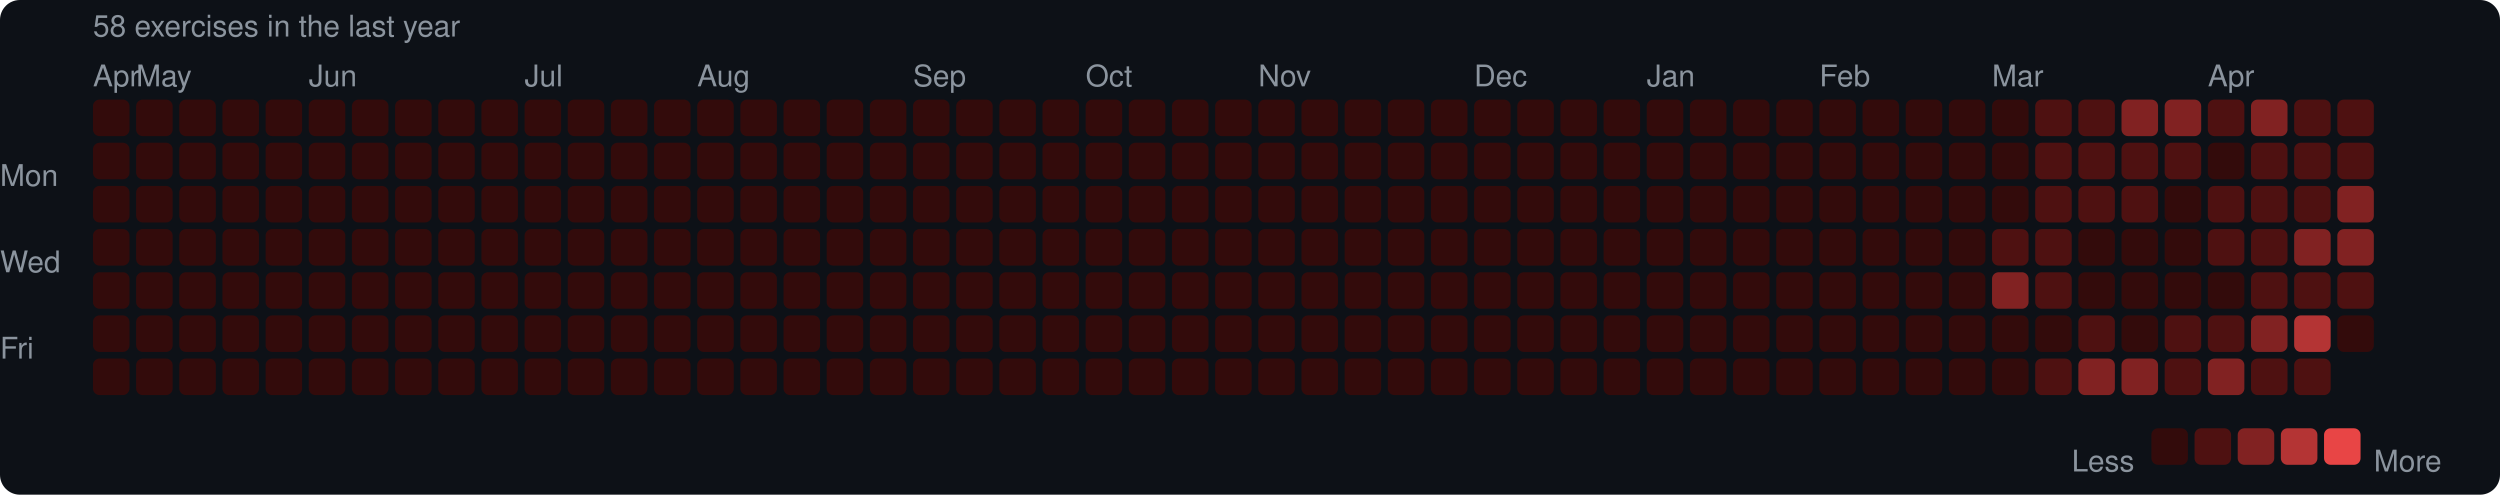
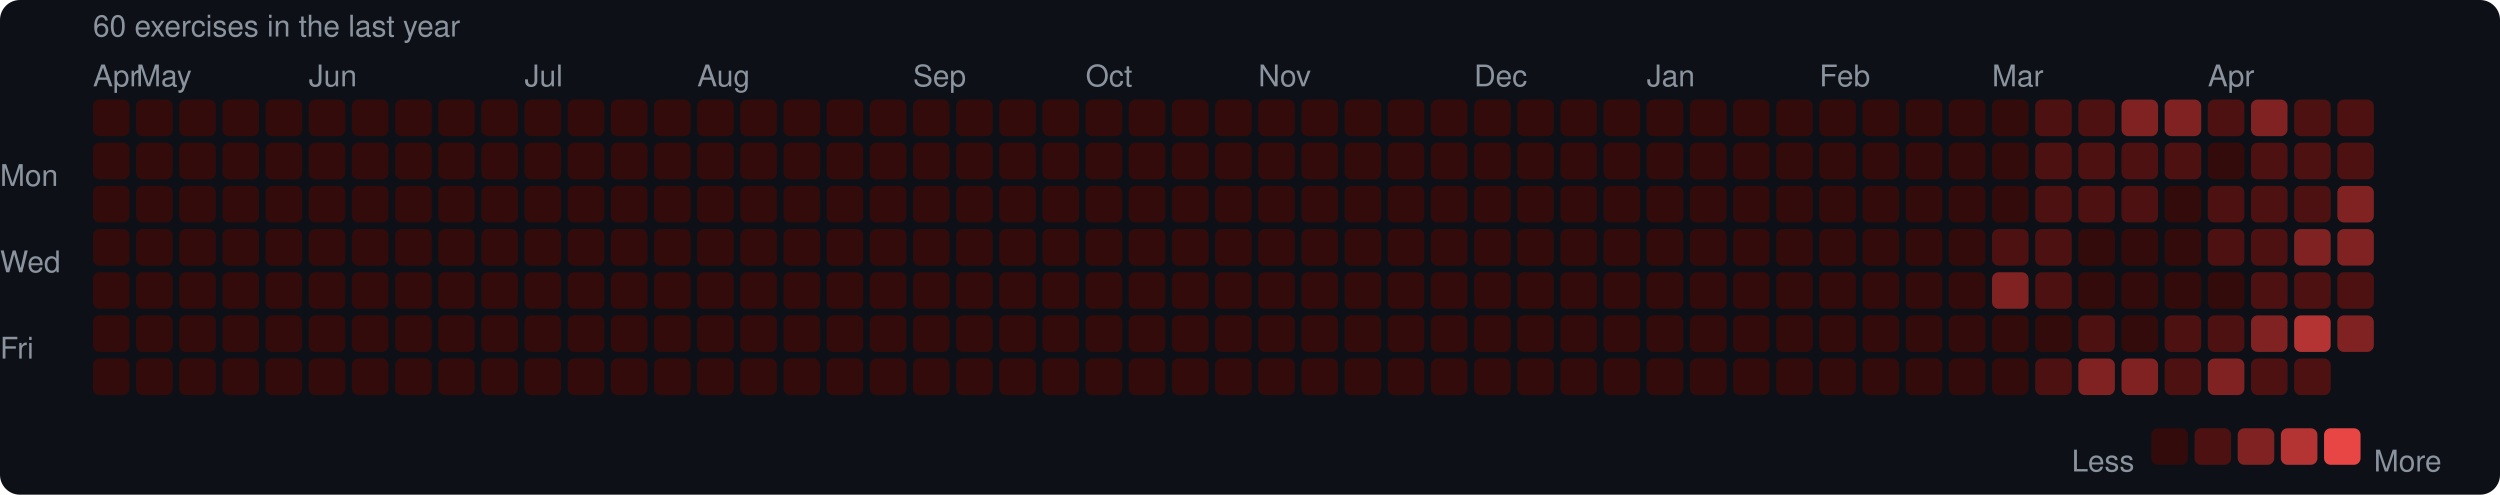
<svg xmlns="http://www.w3.org/2000/svg" width="753" height="149" viewBox="0 0 753 149">
  <rect width="753" height="149" rx="6" fill="#0d1117" />
  <style>text { font-family: -apple-system, BlinkMacSystemFont, "Segoe UI", Helvetica, Arial, sans-serif; fill: #8b949e; font-size: 9px; }</style>
-   <text x="28" y="11" font-size="9">58 exercises in the last year</text>
+   <text x="28" y="11" font-size="9">60 exercises in the last year</text>
  <text x="28" y="26">Apr</text>
  <text x="41" y="26">May</text>
  <text x="93" y="26">Jun</text>
  <text x="158" y="26">Jul</text>
  <text x="210" y="26">Aug</text>
  <text x="275" y="26">Sep</text>
  <text x="327" y="26">Oct</text>
  <text x="379" y="26">Nov</text>
  <text x="444" y="26">Dec</text>
  <text x="496" y="26">Jan</text>
  <text x="548" y="26">Feb</text>
  <text x="600" y="26">Mar</text>
  <text x="665" y="26">Apr</text>
  <text x="0" y="53" dominant-baseline="middle">Mon</text>
  <text x="0" y="79" dominant-baseline="middle">Wed</text>
  <text x="0" y="105" dominant-baseline="middle">Fri</text>
  <rect x="28" y="30" width="11" height="11" rx="2" fill="#330b0b" />
  <rect x="28" y="43" width="11" height="11" rx="2" fill="#330b0b" />
  <rect x="28" y="56" width="11" height="11" rx="2" fill="#330b0b" />
  <rect x="28" y="69" width="11" height="11" rx="2" fill="#330b0b" />
  <rect x="28" y="82" width="11" height="11" rx="2" fill="#330b0b" />
  <rect x="28" y="95" width="11" height="11" rx="2" fill="#330b0b" />
  <rect x="28" y="108" width="11" height="11" rx="2" fill="#330b0b" />
  <rect x="41" y="30" width="11" height="11" rx="2" fill="#330b0b" />
  <rect x="41" y="43" width="11" height="11" rx="2" fill="#330b0b" />
  <rect x="41" y="56" width="11" height="11" rx="2" fill="#330b0b" />
  <rect x="41" y="69" width="11" height="11" rx="2" fill="#330b0b" />
  <rect x="41" y="82" width="11" height="11" rx="2" fill="#330b0b" />
  <rect x="41" y="95" width="11" height="11" rx="2" fill="#330b0b" />
  <rect x="41" y="108" width="11" height="11" rx="2" fill="#330b0b" />
  <rect x="54" y="30" width="11" height="11" rx="2" fill="#330b0b" />
  <rect x="54" y="43" width="11" height="11" rx="2" fill="#330b0b" />
  <rect x="54" y="56" width="11" height="11" rx="2" fill="#330b0b" />
  <rect x="54" y="69" width="11" height="11" rx="2" fill="#330b0b" />
  <rect x="54" y="82" width="11" height="11" rx="2" fill="#330b0b" />
  <rect x="54" y="95" width="11" height="11" rx="2" fill="#330b0b" />
  <rect x="54" y="108" width="11" height="11" rx="2" fill="#330b0b" />
  <rect x="67" y="30" width="11" height="11" rx="2" fill="#330b0b" />
  <rect x="67" y="43" width="11" height="11" rx="2" fill="#330b0b" />
  <rect x="67" y="56" width="11" height="11" rx="2" fill="#330b0b" />
  <rect x="67" y="69" width="11" height="11" rx="2" fill="#330b0b" />
  <rect x="67" y="82" width="11" height="11" rx="2" fill="#330b0b" />
  <rect x="67" y="95" width="11" height="11" rx="2" fill="#330b0b" />
  <rect x="67" y="108" width="11" height="11" rx="2" fill="#330b0b" />
  <rect x="80" y="30" width="11" height="11" rx="2" fill="#330b0b" />
  <rect x="80" y="43" width="11" height="11" rx="2" fill="#330b0b" />
  <rect x="80" y="56" width="11" height="11" rx="2" fill="#330b0b" />
  <rect x="80" y="69" width="11" height="11" rx="2" fill="#330b0b" />
  <rect x="80" y="82" width="11" height="11" rx="2" fill="#330b0b" />
  <rect x="80" y="95" width="11" height="11" rx="2" fill="#330b0b" />
  <rect x="80" y="108" width="11" height="11" rx="2" fill="#330b0b" />
  <rect x="93" y="30" width="11" height="11" rx="2" fill="#330b0b" />
  <rect x="93" y="43" width="11" height="11" rx="2" fill="#330b0b" />
  <rect x="93" y="56" width="11" height="11" rx="2" fill="#330b0b" />
  <rect x="93" y="69" width="11" height="11" rx="2" fill="#330b0b" />
  <rect x="93" y="82" width="11" height="11" rx="2" fill="#330b0b" />
  <rect x="93" y="95" width="11" height="11" rx="2" fill="#330b0b" />
  <rect x="93" y="108" width="11" height="11" rx="2" fill="#330b0b" />
  <rect x="106" y="30" width="11" height="11" rx="2" fill="#330b0b" />
  <rect x="106" y="43" width="11" height="11" rx="2" fill="#330b0b" />
  <rect x="106" y="56" width="11" height="11" rx="2" fill="#330b0b" />
  <rect x="106" y="69" width="11" height="11" rx="2" fill="#330b0b" />
  <rect x="106" y="82" width="11" height="11" rx="2" fill="#330b0b" />
  <rect x="106" y="95" width="11" height="11" rx="2" fill="#330b0b" />
  <rect x="106" y="108" width="11" height="11" rx="2" fill="#330b0b" />
  <rect x="119" y="30" width="11" height="11" rx="2" fill="#330b0b" />
  <rect x="119" y="43" width="11" height="11" rx="2" fill="#330b0b" />
  <rect x="119" y="56" width="11" height="11" rx="2" fill="#330b0b" />
  <rect x="119" y="69" width="11" height="11" rx="2" fill="#330b0b" />
  <rect x="119" y="82" width="11" height="11" rx="2" fill="#330b0b" />
  <rect x="119" y="95" width="11" height="11" rx="2" fill="#330b0b" />
  <rect x="119" y="108" width="11" height="11" rx="2" fill="#330b0b" />
  <rect x="132" y="30" width="11" height="11" rx="2" fill="#330b0b" />
  <rect x="132" y="43" width="11" height="11" rx="2" fill="#330b0b" />
  <rect x="132" y="56" width="11" height="11" rx="2" fill="#330b0b" />
  <rect x="132" y="69" width="11" height="11" rx="2" fill="#330b0b" />
  <rect x="132" y="82" width="11" height="11" rx="2" fill="#330b0b" />
  <rect x="132" y="95" width="11" height="11" rx="2" fill="#330b0b" />
  <rect x="132" y="108" width="11" height="11" rx="2" fill="#330b0b" />
  <rect x="145" y="30" width="11" height="11" rx="2" fill="#330b0b" />
  <rect x="145" y="43" width="11" height="11" rx="2" fill="#330b0b" />
  <rect x="145" y="56" width="11" height="11" rx="2" fill="#330b0b" />
  <rect x="145" y="69" width="11" height="11" rx="2" fill="#330b0b" />
  <rect x="145" y="82" width="11" height="11" rx="2" fill="#330b0b" />
  <rect x="145" y="95" width="11" height="11" rx="2" fill="#330b0b" />
  <rect x="145" y="108" width="11" height="11" rx="2" fill="#330b0b" />
  <rect x="158" y="30" width="11" height="11" rx="2" fill="#330b0b" />
  <rect x="158" y="43" width="11" height="11" rx="2" fill="#330b0b" />
  <rect x="158" y="56" width="11" height="11" rx="2" fill="#330b0b" />
  <rect x="158" y="69" width="11" height="11" rx="2" fill="#330b0b" />
  <rect x="158" y="82" width="11" height="11" rx="2" fill="#330b0b" />
  <rect x="158" y="95" width="11" height="11" rx="2" fill="#330b0b" />
  <rect x="158" y="108" width="11" height="11" rx="2" fill="#330b0b" />
  <rect x="171" y="30" width="11" height="11" rx="2" fill="#330b0b" />
  <rect x="171" y="43" width="11" height="11" rx="2" fill="#330b0b" />
  <rect x="171" y="56" width="11" height="11" rx="2" fill="#330b0b" />
  <rect x="171" y="69" width="11" height="11" rx="2" fill="#330b0b" />
  <rect x="171" y="82" width="11" height="11" rx="2" fill="#330b0b" />
  <rect x="171" y="95" width="11" height="11" rx="2" fill="#330b0b" />
  <rect x="171" y="108" width="11" height="11" rx="2" fill="#330b0b" />
  <rect x="184" y="30" width="11" height="11" rx="2" fill="#330b0b" />
  <rect x="184" y="43" width="11" height="11" rx="2" fill="#330b0b" />
  <rect x="184" y="56" width="11" height="11" rx="2" fill="#330b0b" />
  <rect x="184" y="69" width="11" height="11" rx="2" fill="#330b0b" />
  <rect x="184" y="82" width="11" height="11" rx="2" fill="#330b0b" />
  <rect x="184" y="95" width="11" height="11" rx="2" fill="#330b0b" />
  <rect x="184" y="108" width="11" height="11" rx="2" fill="#330b0b" />
  <rect x="197" y="30" width="11" height="11" rx="2" fill="#330b0b" />
  <rect x="197" y="43" width="11" height="11" rx="2" fill="#330b0b" />
  <rect x="197" y="56" width="11" height="11" rx="2" fill="#330b0b" />
  <rect x="197" y="69" width="11" height="11" rx="2" fill="#330b0b" />
  <rect x="197" y="82" width="11" height="11" rx="2" fill="#330b0b" />
  <rect x="197" y="95" width="11" height="11" rx="2" fill="#330b0b" />
  <rect x="197" y="108" width="11" height="11" rx="2" fill="#330b0b" />
  <rect x="210" y="30" width="11" height="11" rx="2" fill="#330b0b" />
  <rect x="210" y="43" width="11" height="11" rx="2" fill="#330b0b" />
  <rect x="210" y="56" width="11" height="11" rx="2" fill="#330b0b" />
  <rect x="210" y="69" width="11" height="11" rx="2" fill="#330b0b" />
  <rect x="210" y="82" width="11" height="11" rx="2" fill="#330b0b" />
  <rect x="210" y="95" width="11" height="11" rx="2" fill="#330b0b" />
  <rect x="210" y="108" width="11" height="11" rx="2" fill="#330b0b" />
  <rect x="223" y="30" width="11" height="11" rx="2" fill="#330b0b" />
  <rect x="223" y="43" width="11" height="11" rx="2" fill="#330b0b" />
  <rect x="223" y="56" width="11" height="11" rx="2" fill="#330b0b" />
  <rect x="223" y="69" width="11" height="11" rx="2" fill="#330b0b" />
  <rect x="223" y="82" width="11" height="11" rx="2" fill="#330b0b" />
  <rect x="223" y="95" width="11" height="11" rx="2" fill="#330b0b" />
  <rect x="223" y="108" width="11" height="11" rx="2" fill="#330b0b" />
  <rect x="236" y="30" width="11" height="11" rx="2" fill="#330b0b" />
  <rect x="236" y="43" width="11" height="11" rx="2" fill="#330b0b" />
  <rect x="236" y="56" width="11" height="11" rx="2" fill="#330b0b" />
  <rect x="236" y="69" width="11" height="11" rx="2" fill="#330b0b" />
  <rect x="236" y="82" width="11" height="11" rx="2" fill="#330b0b" />
  <rect x="236" y="95" width="11" height="11" rx="2" fill="#330b0b" />
  <rect x="236" y="108" width="11" height="11" rx="2" fill="#330b0b" />
  <rect x="249" y="30" width="11" height="11" rx="2" fill="#330b0b" />
  <rect x="249" y="43" width="11" height="11" rx="2" fill="#330b0b" />
  <rect x="249" y="56" width="11" height="11" rx="2" fill="#330b0b" />
  <rect x="249" y="69" width="11" height="11" rx="2" fill="#330b0b" />
  <rect x="249" y="82" width="11" height="11" rx="2" fill="#330b0b" />
  <rect x="249" y="95" width="11" height="11" rx="2" fill="#330b0b" />
  <rect x="249" y="108" width="11" height="11" rx="2" fill="#330b0b" />
  <rect x="262" y="30" width="11" height="11" rx="2" fill="#330b0b" />
  <rect x="262" y="43" width="11" height="11" rx="2" fill="#330b0b" />
  <rect x="262" y="56" width="11" height="11" rx="2" fill="#330b0b" />
  <rect x="262" y="69" width="11" height="11" rx="2" fill="#330b0b" />
  <rect x="262" y="82" width="11" height="11" rx="2" fill="#330b0b" />
  <rect x="262" y="95" width="11" height="11" rx="2" fill="#330b0b" />
  <rect x="262" y="108" width="11" height="11" rx="2" fill="#330b0b" />
  <rect x="275" y="30" width="11" height="11" rx="2" fill="#330b0b" />
  <rect x="275" y="43" width="11" height="11" rx="2" fill="#330b0b" />
  <rect x="275" y="56" width="11" height="11" rx="2" fill="#330b0b" />
  <rect x="275" y="69" width="11" height="11" rx="2" fill="#330b0b" />
  <rect x="275" y="82" width="11" height="11" rx="2" fill="#330b0b" />
  <rect x="275" y="95" width="11" height="11" rx="2" fill="#330b0b" />
  <rect x="275" y="108" width="11" height="11" rx="2" fill="#330b0b" />
  <rect x="288" y="30" width="11" height="11" rx="2" fill="#330b0b" />
  <rect x="288" y="43" width="11" height="11" rx="2" fill="#330b0b" />
  <rect x="288" y="56" width="11" height="11" rx="2" fill="#330b0b" />
  <rect x="288" y="69" width="11" height="11" rx="2" fill="#330b0b" />
  <rect x="288" y="82" width="11" height="11" rx="2" fill="#330b0b" />
  <rect x="288" y="95" width="11" height="11" rx="2" fill="#330b0b" />
  <rect x="288" y="108" width="11" height="11" rx="2" fill="#330b0b" />
  <rect x="301" y="30" width="11" height="11" rx="2" fill="#330b0b" />
  <rect x="301" y="43" width="11" height="11" rx="2" fill="#330b0b" />
  <rect x="301" y="56" width="11" height="11" rx="2" fill="#330b0b" />
  <rect x="301" y="69" width="11" height="11" rx="2" fill="#330b0b" />
  <rect x="301" y="82" width="11" height="11" rx="2" fill="#330b0b" />
  <rect x="301" y="95" width="11" height="11" rx="2" fill="#330b0b" />
  <rect x="301" y="108" width="11" height="11" rx="2" fill="#330b0b" />
  <rect x="314" y="30" width="11" height="11" rx="2" fill="#330b0b" />
  <rect x="314" y="43" width="11" height="11" rx="2" fill="#330b0b" />
  <rect x="314" y="56" width="11" height="11" rx="2" fill="#330b0b" />
  <rect x="314" y="69" width="11" height="11" rx="2" fill="#330b0b" />
  <rect x="314" y="82" width="11" height="11" rx="2" fill="#330b0b" />
  <rect x="314" y="95" width="11" height="11" rx="2" fill="#330b0b" />
  <rect x="314" y="108" width="11" height="11" rx="2" fill="#330b0b" />
  <rect x="327" y="30" width="11" height="11" rx="2" fill="#330b0b" />
  <rect x="327" y="43" width="11" height="11" rx="2" fill="#330b0b" />
  <rect x="327" y="56" width="11" height="11" rx="2" fill="#330b0b" />
  <rect x="327" y="69" width="11" height="11" rx="2" fill="#330b0b" />
  <rect x="327" y="82" width="11" height="11" rx="2" fill="#330b0b" />
  <rect x="327" y="95" width="11" height="11" rx="2" fill="#330b0b" />
  <rect x="327" y="108" width="11" height="11" rx="2" fill="#330b0b" />
  <rect x="340" y="30" width="11" height="11" rx="2" fill="#330b0b" />
  <rect x="340" y="43" width="11" height="11" rx="2" fill="#330b0b" />
  <rect x="340" y="56" width="11" height="11" rx="2" fill="#330b0b" />
  <rect x="340" y="69" width="11" height="11" rx="2" fill="#330b0b" />
  <rect x="340" y="82" width="11" height="11" rx="2" fill="#330b0b" />
  <rect x="340" y="95" width="11" height="11" rx="2" fill="#330b0b" />
  <rect x="340" y="108" width="11" height="11" rx="2" fill="#330b0b" />
  <rect x="353" y="30" width="11" height="11" rx="2" fill="#330b0b" />
  <rect x="353" y="43" width="11" height="11" rx="2" fill="#330b0b" />
  <rect x="353" y="56" width="11" height="11" rx="2" fill="#330b0b" />
  <rect x="353" y="69" width="11" height="11" rx="2" fill="#330b0b" />
  <rect x="353" y="82" width="11" height="11" rx="2" fill="#330b0b" />
  <rect x="353" y="95" width="11" height="11" rx="2" fill="#330b0b" />
  <rect x="353" y="108" width="11" height="11" rx="2" fill="#330b0b" />
  <rect x="366" y="30" width="11" height="11" rx="2" fill="#330b0b" />
  <rect x="366" y="43" width="11" height="11" rx="2" fill="#330b0b" />
  <rect x="366" y="56" width="11" height="11" rx="2" fill="#330b0b" />
  <rect x="366" y="69" width="11" height="11" rx="2" fill="#330b0b" />
  <rect x="366" y="82" width="11" height="11" rx="2" fill="#330b0b" />
  <rect x="366" y="95" width="11" height="11" rx="2" fill="#330b0b" />
  <rect x="366" y="108" width="11" height="11" rx="2" fill="#330b0b" />
  <rect x="379" y="30" width="11" height="11" rx="2" fill="#330b0b" />
  <rect x="379" y="43" width="11" height="11" rx="2" fill="#330b0b" />
  <rect x="379" y="56" width="11" height="11" rx="2" fill="#330b0b" />
  <rect x="379" y="69" width="11" height="11" rx="2" fill="#330b0b" />
  <rect x="379" y="82" width="11" height="11" rx="2" fill="#330b0b" />
  <rect x="379" y="95" width="11" height="11" rx="2" fill="#330b0b" />
  <rect x="379" y="108" width="11" height="11" rx="2" fill="#330b0b" />
  <rect x="392" y="30" width="11" height="11" rx="2" fill="#330b0b" />
  <rect x="392" y="43" width="11" height="11" rx="2" fill="#330b0b" />
  <rect x="392" y="56" width="11" height="11" rx="2" fill="#330b0b" />
  <rect x="392" y="69" width="11" height="11" rx="2" fill="#330b0b" />
  <rect x="392" y="82" width="11" height="11" rx="2" fill="#330b0b" />
  <rect x="392" y="95" width="11" height="11" rx="2" fill="#330b0b" />
  <rect x="392" y="108" width="11" height="11" rx="2" fill="#330b0b" />
  <rect x="405" y="30" width="11" height="11" rx="2" fill="#330b0b" />
  <rect x="405" y="43" width="11" height="11" rx="2" fill="#330b0b" />
  <rect x="405" y="56" width="11" height="11" rx="2" fill="#330b0b" />
  <rect x="405" y="69" width="11" height="11" rx="2" fill="#330b0b" />
  <rect x="405" y="82" width="11" height="11" rx="2" fill="#330b0b" />
  <rect x="405" y="95" width="11" height="11" rx="2" fill="#330b0b" />
  <rect x="405" y="108" width="11" height="11" rx="2" fill="#330b0b" />
  <rect x="418" y="30" width="11" height="11" rx="2" fill="#330b0b" />
  <rect x="418" y="43" width="11" height="11" rx="2" fill="#330b0b" />
  <rect x="418" y="56" width="11" height="11" rx="2" fill="#330b0b" />
  <rect x="418" y="69" width="11" height="11" rx="2" fill="#330b0b" />
  <rect x="418" y="82" width="11" height="11" rx="2" fill="#330b0b" />
  <rect x="418" y="95" width="11" height="11" rx="2" fill="#330b0b" />
  <rect x="418" y="108" width="11" height="11" rx="2" fill="#330b0b" />
  <rect x="431" y="30" width="11" height="11" rx="2" fill="#330b0b" />
  <rect x="431" y="43" width="11" height="11" rx="2" fill="#330b0b" />
  <rect x="431" y="56" width="11" height="11" rx="2" fill="#330b0b" />
  <rect x="431" y="69" width="11" height="11" rx="2" fill="#330b0b" />
  <rect x="431" y="82" width="11" height="11" rx="2" fill="#330b0b" />
  <rect x="431" y="95" width="11" height="11" rx="2" fill="#330b0b" />
  <rect x="431" y="108" width="11" height="11" rx="2" fill="#330b0b" />
  <rect x="444" y="30" width="11" height="11" rx="2" fill="#330b0b" />
  <rect x="444" y="43" width="11" height="11" rx="2" fill="#330b0b" />
  <rect x="444" y="56" width="11" height="11" rx="2" fill="#330b0b" />
  <rect x="444" y="69" width="11" height="11" rx="2" fill="#330b0b" />
  <rect x="444" y="82" width="11" height="11" rx="2" fill="#330b0b" />
  <rect x="444" y="95" width="11" height="11" rx="2" fill="#330b0b" />
  <rect x="444" y="108" width="11" height="11" rx="2" fill="#330b0b" />
  <rect x="457" y="30" width="11" height="11" rx="2" fill="#330b0b" />
  <rect x="457" y="43" width="11" height="11" rx="2" fill="#330b0b" />
  <rect x="457" y="56" width="11" height="11" rx="2" fill="#330b0b" />
  <rect x="457" y="69" width="11" height="11" rx="2" fill="#330b0b" />
  <rect x="457" y="82" width="11" height="11" rx="2" fill="#330b0b" />
  <rect x="457" y="95" width="11" height="11" rx="2" fill="#330b0b" />
  <rect x="457" y="108" width="11" height="11" rx="2" fill="#330b0b" />
  <rect x="470" y="30" width="11" height="11" rx="2" fill="#330b0b" />
  <rect x="470" y="43" width="11" height="11" rx="2" fill="#330b0b" />
  <rect x="470" y="56" width="11" height="11" rx="2" fill="#330b0b" />
  <rect x="470" y="69" width="11" height="11" rx="2" fill="#330b0b" />
  <rect x="470" y="82" width="11" height="11" rx="2" fill="#330b0b" />
  <rect x="470" y="95" width="11" height="11" rx="2" fill="#330b0b" />
  <rect x="470" y="108" width="11" height="11" rx="2" fill="#330b0b" />
  <rect x="483" y="30" width="11" height="11" rx="2" fill="#330b0b" />
  <rect x="483" y="43" width="11" height="11" rx="2" fill="#330b0b" />
  <rect x="483" y="56" width="11" height="11" rx="2" fill="#330b0b" />
  <rect x="483" y="69" width="11" height="11" rx="2" fill="#330b0b" />
  <rect x="483" y="82" width="11" height="11" rx="2" fill="#330b0b" />
  <rect x="483" y="95" width="11" height="11" rx="2" fill="#330b0b" />
  <rect x="483" y="108" width="11" height="11" rx="2" fill="#330b0b" />
  <rect x="496" y="30" width="11" height="11" rx="2" fill="#330b0b" />
  <rect x="496" y="43" width="11" height="11" rx="2" fill="#330b0b" />
  <rect x="496" y="56" width="11" height="11" rx="2" fill="#330b0b" />
  <rect x="496" y="69" width="11" height="11" rx="2" fill="#330b0b" />
  <rect x="496" y="82" width="11" height="11" rx="2" fill="#330b0b" />
  <rect x="496" y="95" width="11" height="11" rx="2" fill="#330b0b" />
  <rect x="496" y="108" width="11" height="11" rx="2" fill="#330b0b" />
  <rect x="509" y="30" width="11" height="11" rx="2" fill="#330b0b" />
  <rect x="509" y="43" width="11" height="11" rx="2" fill="#330b0b" />
  <rect x="509" y="56" width="11" height="11" rx="2" fill="#330b0b" />
  <rect x="509" y="69" width="11" height="11" rx="2" fill="#330b0b" />
  <rect x="509" y="82" width="11" height="11" rx="2" fill="#330b0b" />
  <rect x="509" y="95" width="11" height="11" rx="2" fill="#330b0b" />
  <rect x="509" y="108" width="11" height="11" rx="2" fill="#330b0b" />
  <rect x="522" y="30" width="11" height="11" rx="2" fill="#330b0b" />
  <rect x="522" y="43" width="11" height="11" rx="2" fill="#330b0b" />
  <rect x="522" y="56" width="11" height="11" rx="2" fill="#330b0b" />
  <rect x="522" y="69" width="11" height="11" rx="2" fill="#330b0b" />
  <rect x="522" y="82" width="11" height="11" rx="2" fill="#330b0b" />
  <rect x="522" y="95" width="11" height="11" rx="2" fill="#330b0b" />
  <rect x="522" y="108" width="11" height="11" rx="2" fill="#330b0b" />
  <rect x="535" y="30" width="11" height="11" rx="2" fill="#330b0b" />
  <rect x="535" y="43" width="11" height="11" rx="2" fill="#330b0b" />
  <rect x="535" y="56" width="11" height="11" rx="2" fill="#330b0b" />
  <rect x="535" y="69" width="11" height="11" rx="2" fill="#330b0b" />
  <rect x="535" y="82" width="11" height="11" rx="2" fill="#330b0b" />
  <rect x="535" y="95" width="11" height="11" rx="2" fill="#330b0b" />
  <rect x="535" y="108" width="11" height="11" rx="2" fill="#330b0b" />
  <rect x="548" y="30" width="11" height="11" rx="2" fill="#330b0b" />
  <rect x="548" y="43" width="11" height="11" rx="2" fill="#330b0b" />
  <rect x="548" y="56" width="11" height="11" rx="2" fill="#330b0b" />
  <rect x="548" y="69" width="11" height="11" rx="2" fill="#330b0b" />
  <rect x="548" y="82" width="11" height="11" rx="2" fill="#330b0b" />
  <rect x="548" y="95" width="11" height="11" rx="2" fill="#330b0b" />
  <rect x="548" y="108" width="11" height="11" rx="2" fill="#330b0b" />
  <rect x="561" y="30" width="11" height="11" rx="2" fill="#330b0b" />
  <rect x="561" y="43" width="11" height="11" rx="2" fill="#330b0b" />
  <rect x="561" y="56" width="11" height="11" rx="2" fill="#330b0b" />
  <rect x="561" y="69" width="11" height="11" rx="2" fill="#330b0b" />
  <rect x="561" y="82" width="11" height="11" rx="2" fill="#330b0b" />
  <rect x="561" y="95" width="11" height="11" rx="2" fill="#330b0b" />
  <rect x="561" y="108" width="11" height="11" rx="2" fill="#330b0b" />
  <rect x="574" y="30" width="11" height="11" rx="2" fill="#330b0b" />
  <rect x="574" y="43" width="11" height="11" rx="2" fill="#330b0b" />
  <rect x="574" y="56" width="11" height="11" rx="2" fill="#330b0b" />
  <rect x="574" y="69" width="11" height="11" rx="2" fill="#330b0b" />
  <rect x="574" y="82" width="11" height="11" rx="2" fill="#330b0b" />
  <rect x="574" y="95" width="11" height="11" rx="2" fill="#330b0b" />
  <rect x="574" y="108" width="11" height="11" rx="2" fill="#330b0b" />
  <rect x="587" y="30" width="11" height="11" rx="2" fill="#330b0b" />
  <rect x="587" y="43" width="11" height="11" rx="2" fill="#330b0b" />
  <rect x="587" y="56" width="11" height="11" rx="2" fill="#330b0b" />
  <rect x="587" y="69" width="11" height="11" rx="2" fill="#330b0b" />
  <rect x="587" y="82" width="11" height="11" rx="2" fill="#330b0b" />
  <rect x="587" y="95" width="11" height="11" rx="2" fill="#330b0b" />
  <rect x="587" y="108" width="11" height="11" rx="2" fill="#330b0b" />
  <rect x="600" y="30" width="11" height="11" rx="2" fill="#330b0b" />
  <rect x="600" y="43" width="11" height="11" rx="2" fill="#330b0b" />
  <rect x="600" y="56" width="11" height="11" rx="2" fill="#330b0b" />
  <rect x="600" y="69" width="11" height="11" rx="2" fill="#4e1111" />
  <rect x="600" y="82" width="11" height="11" rx="2" fill="#812222" />
  <rect x="600" y="95" width="11" height="11" rx="2" fill="#330b0b" />
  <rect x="600" y="108" width="11" height="11" rx="2" fill="#330b0b" />
  <rect x="613" y="30" width="11" height="11" rx="2" fill="#4e1111" />
  <rect x="613" y="43" width="11" height="11" rx="2" fill="#4e1111" />
  <rect x="613" y="56" width="11" height="11" rx="2" fill="#4e1111" />
  <rect x="613" y="69" width="11" height="11" rx="2" fill="#4e1111" />
  <rect x="613" y="82" width="11" height="11" rx="2" fill="#4e1111" />
  <rect x="613" y="95" width="11" height="11" rx="2" fill="#330b0b" />
  <rect x="613" y="108" width="11" height="11" rx="2" fill="#4e1111" />
  <rect x="626" y="30" width="11" height="11" rx="2" fill="#4e1111" />
  <rect x="626" y="43" width="11" height="11" rx="2" fill="#4e1111" />
  <rect x="626" y="56" width="11" height="11" rx="2" fill="#4e1111" />
  <rect x="626" y="69" width="11" height="11" rx="2" fill="#330b0b" />
  <rect x="626" y="82" width="11" height="11" rx="2" fill="#330b0b" />
  <rect x="626" y="95" width="11" height="11" rx="2" fill="#4e1111" />
  <rect x="626" y="108" width="11" height="11" rx="2" fill="#812222" />
  <rect x="639" y="30" width="11" height="11" rx="2" fill="#812222" />
  <rect x="639" y="43" width="11" height="11" rx="2" fill="#4e1111" />
  <rect x="639" y="56" width="11" height="11" rx="2" fill="#4e1111" />
  <rect x="639" y="69" width="11" height="11" rx="2" fill="#330b0b" />
  <rect x="639" y="82" width="11" height="11" rx="2" fill="#330b0b" />
  <rect x="639" y="95" width="11" height="11" rx="2" fill="#330b0b" />
  <rect x="639" y="108" width="11" height="11" rx="2" fill="#812222" />
  <rect x="652" y="30" width="11" height="11" rx="2" fill="#812222" />
  <rect x="652" y="43" width="11" height="11" rx="2" fill="#4e1111" />
  <rect x="652" y="56" width="11" height="11" rx="2" fill="#330b0b" />
  <rect x="652" y="69" width="11" height="11" rx="2" fill="#330b0b" />
  <rect x="652" y="82" width="11" height="11" rx="2" fill="#330b0b" />
  <rect x="652" y="95" width="11" height="11" rx="2" fill="#4e1111" />
  <rect x="652" y="108" width="11" height="11" rx="2" fill="#4e1111" />
  <rect x="665" y="30" width="11" height="11" rx="2" fill="#4e1111" />
  <rect x="665" y="43" width="11" height="11" rx="2" fill="#330b0b" />
  <rect x="665" y="56" width="11" height="11" rx="2" fill="#4e1111" />
  <rect x="665" y="69" width="11" height="11" rx="2" fill="#4e1111" />
  <rect x="665" y="82" width="11" height="11" rx="2" fill="#330b0b" />
  <rect x="665" y="95" width="11" height="11" rx="2" fill="#4e1111" />
  <rect x="665" y="108" width="11" height="11" rx="2" fill="#812222" />
  <rect x="678" y="30" width="11" height="11" rx="2" fill="#812222" />
  <rect x="678" y="43" width="11" height="11" rx="2" fill="#4e1111" />
  <rect x="678" y="56" width="11" height="11" rx="2" fill="#4e1111" />
  <rect x="678" y="69" width="11" height="11" rx="2" fill="#4e1111" />
  <rect x="678" y="82" width="11" height="11" rx="2" fill="#4e1111" />
  <rect x="678" y="95" width="11" height="11" rx="2" fill="#812222" />
  <rect x="678" y="108" width="11" height="11" rx="2" fill="#4e1111" />
  <rect x="691" y="30" width="11" height="11" rx="2" fill="#4e1111" />
  <rect x="691" y="43" width="11" height="11" rx="2" fill="#4e1111" />
  <rect x="691" y="56" width="11" height="11" rx="2" fill="#4e1111" />
  <rect x="691" y="69" width="11" height="11" rx="2" fill="#812222" />
  <rect x="691" y="82" width="11" height="11" rx="2" fill="#4e1111" />
  <rect x="691" y="95" width="11" height="11" rx="2" fill="#b43434" />
  <rect x="691" y="108" width="11" height="11" rx="2" fill="#4e1111" />
  <rect x="704" y="30" width="11" height="11" rx="2" fill="#4e1111" />
  <rect x="704" y="43" width="11" height="11" rx="2" fill="#4e1111" />
  <rect x="704" y="56" width="11" height="11" rx="2" fill="#812222" />
  <rect x="704" y="69" width="11" height="11" rx="2" fill="#812222" />
  <rect x="704" y="82" width="11" height="11" rx="2" fill="#4e1111" />
-   <rect x="704" y="95" width="11" height="11" rx="2" fill="#330b0b" />
+   <rect x="704" y="95" width="11" height="11" rx="2" fill="#812222" />
  <text x="624" y="139" dominant-baseline="middle">Less</text>
  <rect x="648" y="129" width="11" height="11" rx="2" fill="#330b0b" />
  <rect x="661" y="129" width="11" height="11" rx="2" fill="#4e1111" />
  <rect x="674" y="129" width="11" height="11" rx="2" fill="#812222" />
  <rect x="687" y="129" width="11" height="11" rx="2" fill="#b43434" />
  <rect x="700" y="129" width="11" height="11" rx="2" fill="#e84545" />
  <text x="715" y="139" dominant-baseline="middle">More</text>
</svg>
